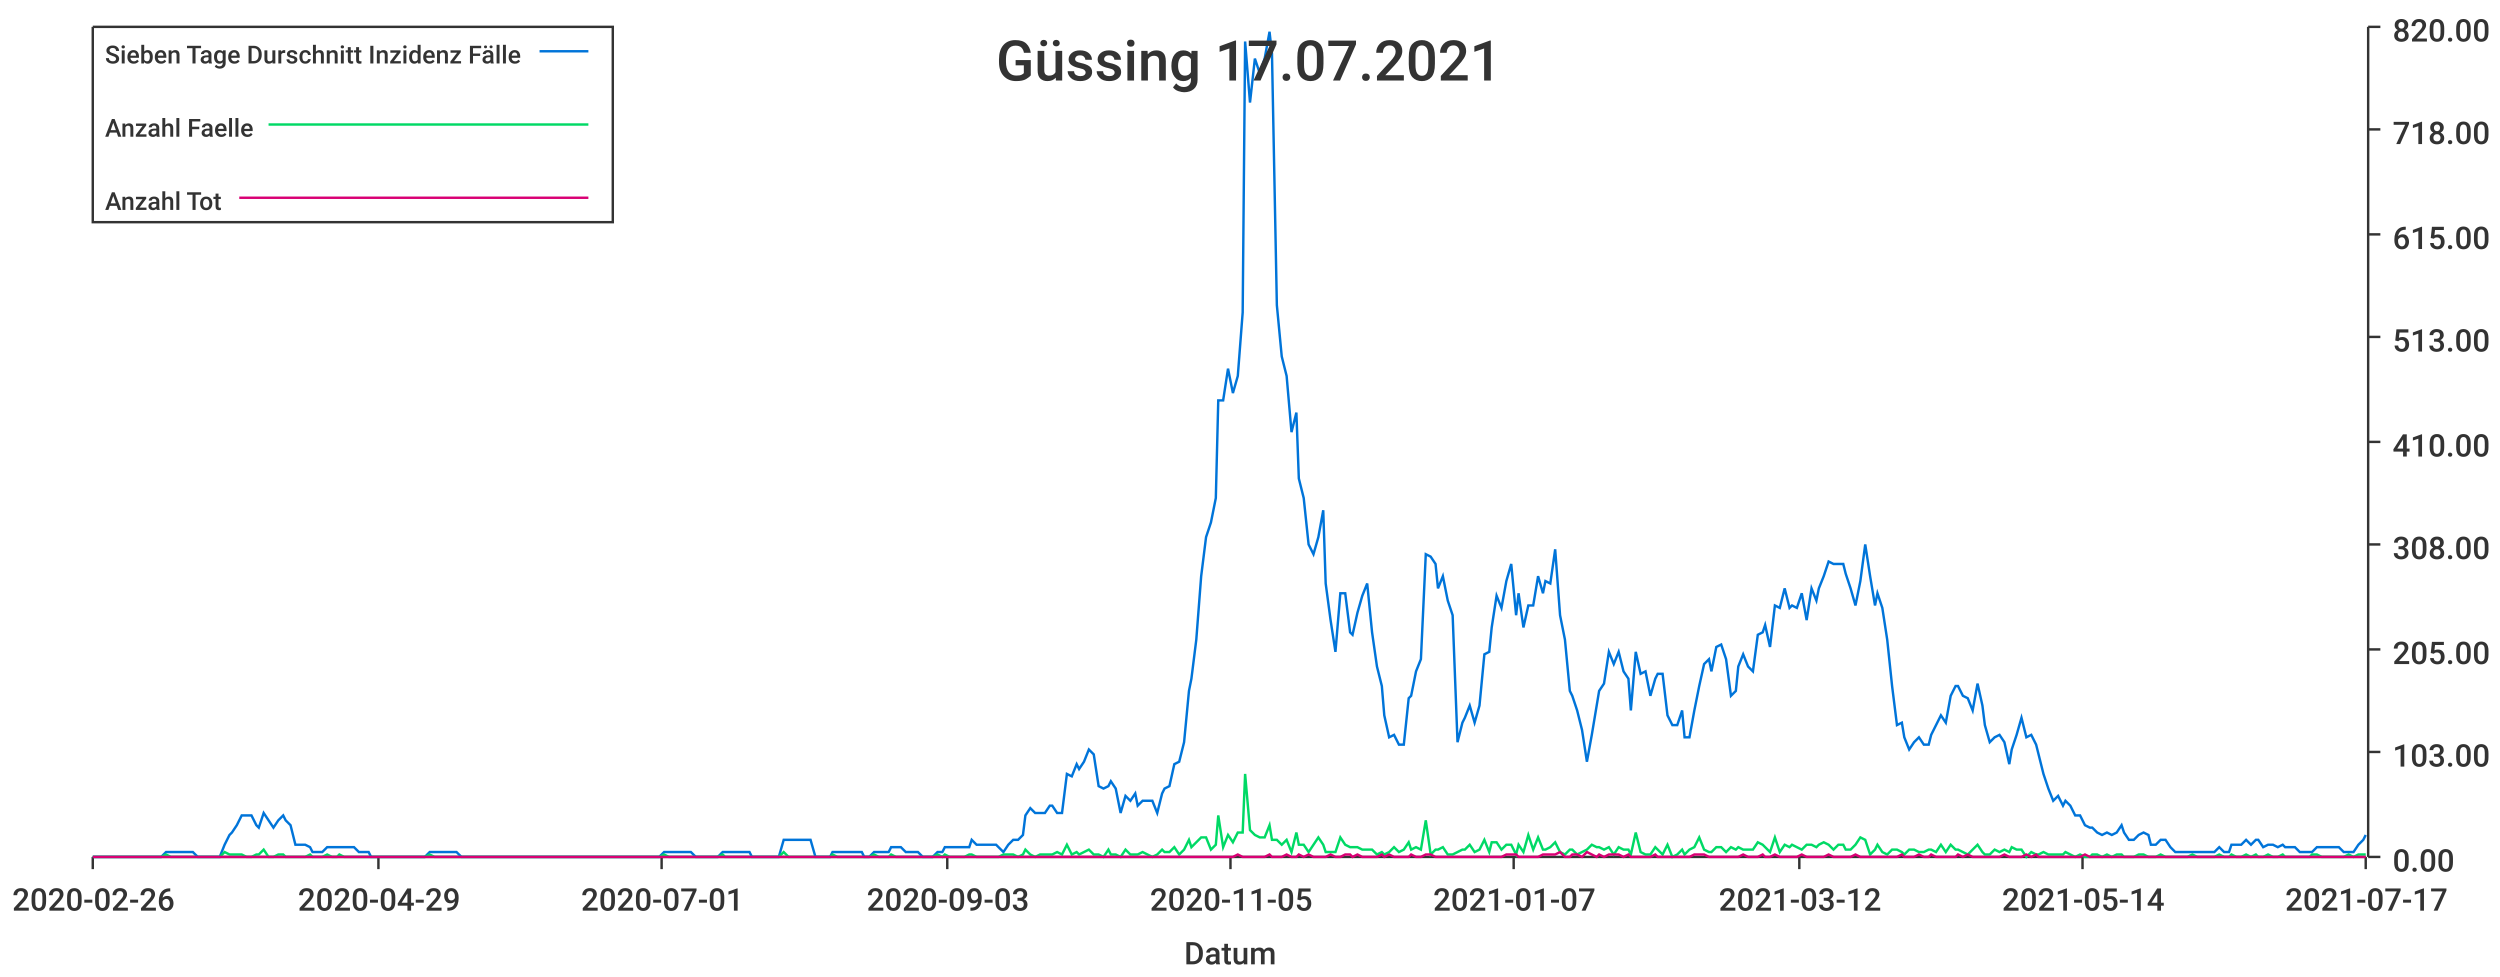
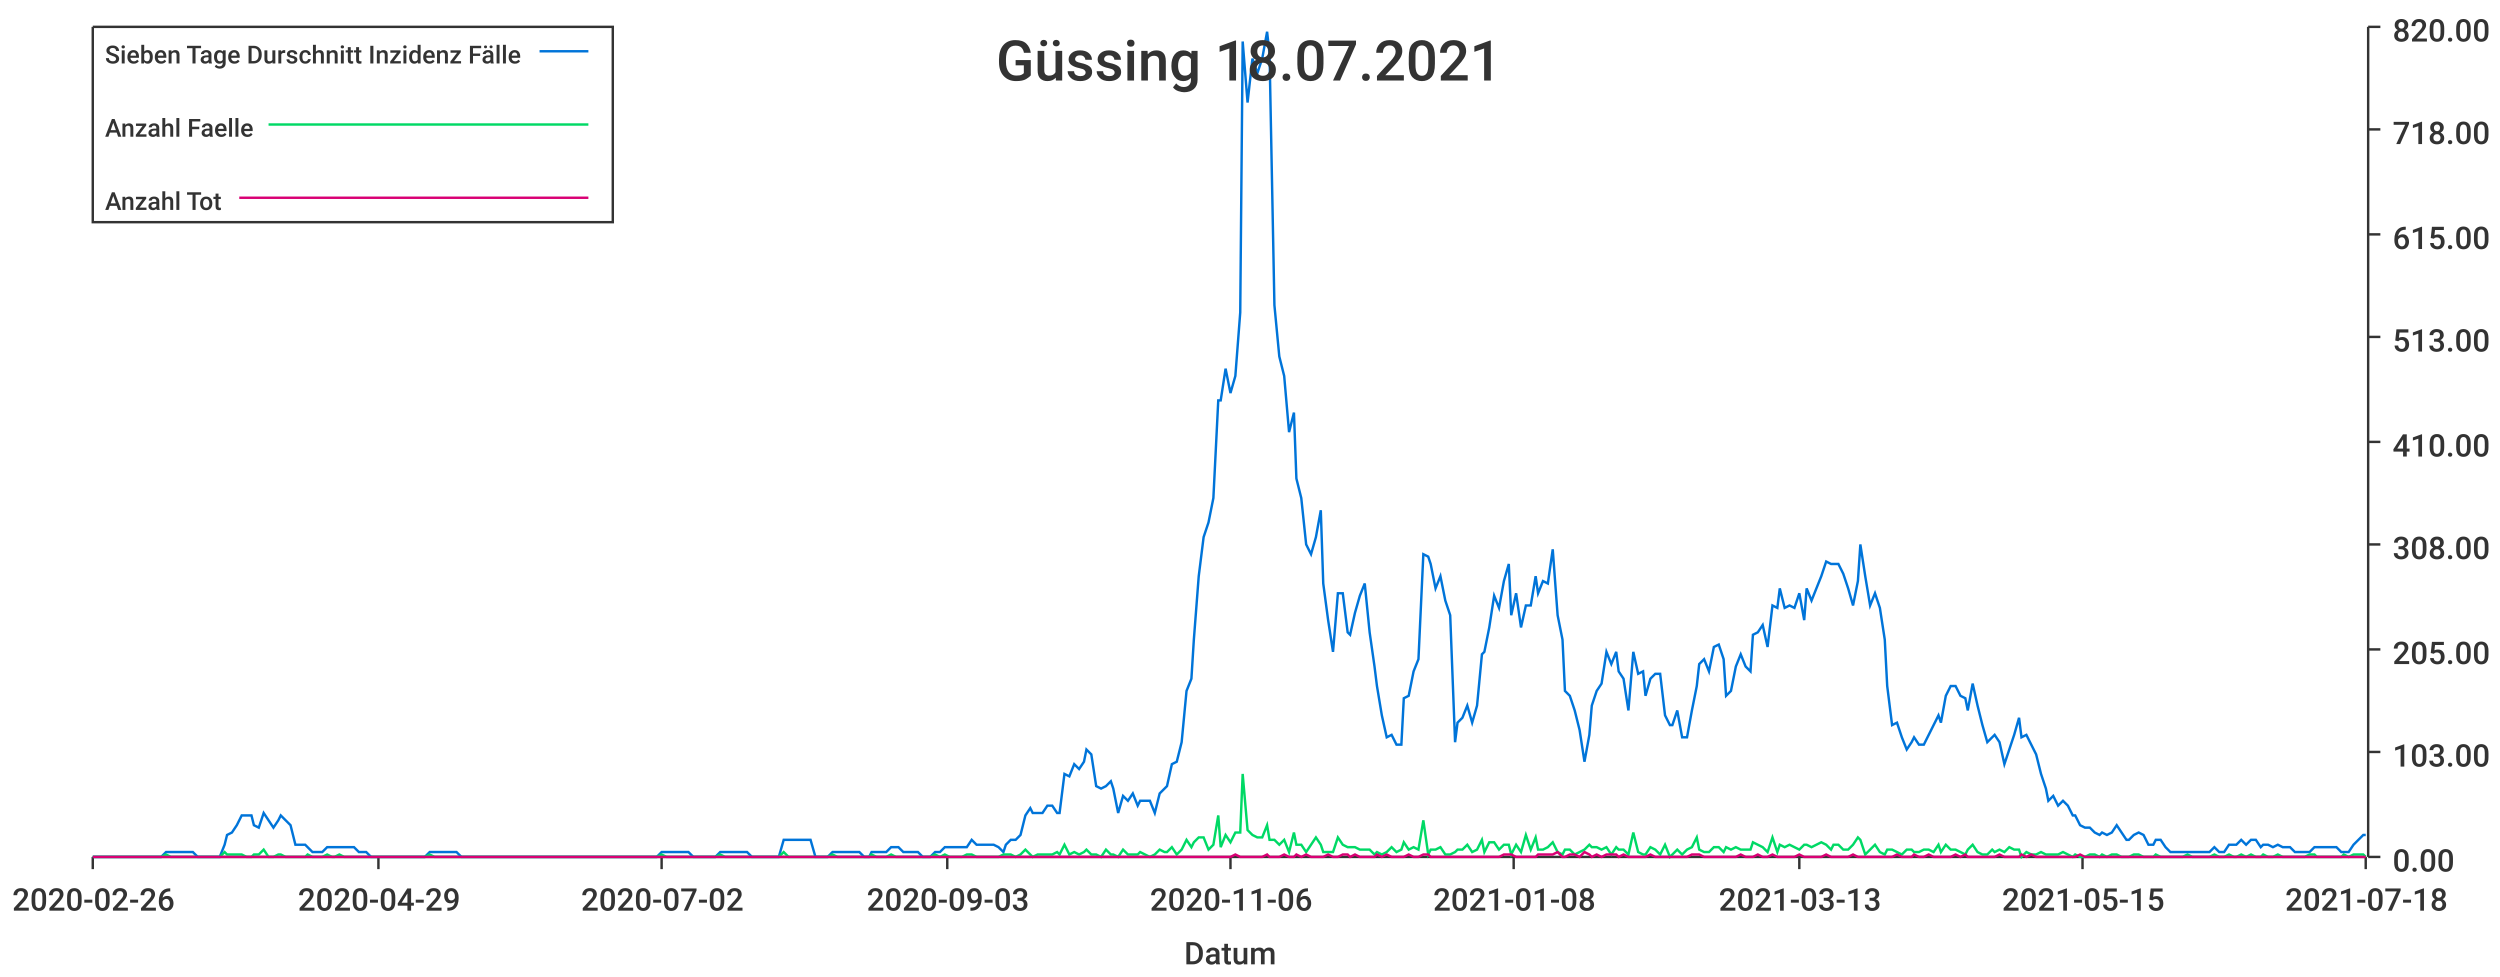
<svg xmlns="http://www.w3.org/2000/svg" width="1024" height="400">\n<path d="M 0 0 L 1024 0 L 1024 400 L 0 400 L 0 0" style="stroke-width:0;stroke:rgba(255,255,255,1.0);fill:rgba(255,255,255,1.0)" />
  <path d="M 38 11 L 969 11 L 969 351 L 38 351 L 38 11" style="stroke-width:0;stroke:rgba(255,255,255,1.0);fill:rgba(255,255,255,1.0)" />
  <path d="M 38 351 L 969 351" style="stroke-width:1;stroke:rgba(51,51,51,1.0);fill:none" />
  <path d="M 38 351 L 38 356" style="stroke-width:1;stroke:rgba(51,51,51,1.0);fill:none" />
  <text x="5" y="373" style="stroke-width:0;stroke:none;fill:rgba(51,51,51,1.0);font-size:12.8px;font-family:'Roboto Medium',sans-serif">2020-02-26</text>
  <path d="M 155 351 L 155 356" style="stroke-width:1;stroke:rgba(51,51,51,1.0);fill:none" />
  <text x="122" y="373" style="stroke-width:0;stroke:none;fill:rgba(51,51,51,1.0);font-size:12.8px;font-family:'Roboto Medium',sans-serif">2020-04-29</text>
  <path d="M 271 351 L 271 356" style="stroke-width:1;stroke:rgba(51,51,51,1.0);fill:none" />
-   <text x="238" y="373" style="stroke-width:0;stroke:none;fill:rgba(51,51,51,1.0);font-size:12.8px;font-family:'Roboto Medium',sans-serif">2020-07-01</text>
+   <text x="238" y="373" style="stroke-width:0;stroke:none;fill:rgba(51,51,51,1.0);font-size:12.8px;font-family:'Roboto Medium',sans-serif">2020-07-02</text>
  <path d="M 388 351 L 388 356" style="stroke-width:1;stroke:rgba(51,51,51,1.0);fill:none" />
  <text x="355" y="373" style="stroke-width:0;stroke:none;fill:rgba(51,51,51,1.0);font-size:12.8px;font-family:'Roboto Medium',sans-serif">2020-09-03</text>
  <path d="M 504 351 L 504 356" style="stroke-width:1;stroke:rgba(51,51,51,1.0);fill:none" />
-   <text x="471" y="373" style="stroke-width:0;stroke:none;fill:rgba(51,51,51,1.0);font-size:12.8px;font-family:'Roboto Medium',sans-serif">2020-11-05</text>
+   <text x="471" y="373" style="stroke-width:0;stroke:none;fill:rgba(51,51,51,1.0);font-size:12.8px;font-family:'Roboto Medium',sans-serif">2020-11-06</text>
  <path d="M 620 351 L 620 356" style="stroke-width:1;stroke:rgba(51,51,51,1.0);fill:none" />
-   <text x="587" y="373" style="stroke-width:0;stroke:none;fill:rgba(51,51,51,1.0);font-size:12.8px;font-family:'Roboto Medium',sans-serif">2021-01-07</text>
+   <text x="587" y="373" style="stroke-width:0;stroke:none;fill:rgba(51,51,51,1.0);font-size:12.8px;font-family:'Roboto Medium',sans-serif">2021-01-08</text>
  <path d="M 737 351 L 737 356" style="stroke-width:1;stroke:rgba(51,51,51,1.0);fill:none" />
-   <text x="704" y="373" style="stroke-width:0;stroke:none;fill:rgba(51,51,51,1.0);font-size:12.8px;font-family:'Roboto Medium',sans-serif">2021-03-12</text>
+   <text x="704" y="373" style="stroke-width:0;stroke:none;fill:rgba(51,51,51,1.0);font-size:12.8px;font-family:'Roboto Medium',sans-serif">2021-03-13</text>
  <path d="M 853 351 L 853 356" style="stroke-width:1;stroke:rgba(51,51,51,1.0);fill:none" />
-   <text x="820" y="373" style="stroke-width:0;stroke:none;fill:rgba(51,51,51,1.0);font-size:12.8px;font-family:'Roboto Medium',sans-serif">2021-05-14</text>
+   <text x="820" y="373" style="stroke-width:0;stroke:none;fill:rgba(51,51,51,1.0);font-size:12.8px;font-family:'Roboto Medium',sans-serif">2021-05-15</text>
  <path d="M 969 351 L 969 356" style="stroke-width:1;stroke:rgba(51,51,51,1.0);fill:none" />
-   <text x="936" y="373" style="stroke-width:0;stroke:none;fill:rgba(51,51,51,1.0);font-size:12.8px;font-family:'Roboto Medium',sans-serif">2021-07-17</text>
+   <text x="936" y="373" style="stroke-width:0;stroke:none;fill:rgba(51,51,51,1.0);font-size:12.8px;font-family:'Roboto Medium',sans-serif">2021-07-18</text>
  <text x="485" y="395" style="stroke-width:0;stroke:none;fill:rgba(51,51,51,1.0);font-size:12.8px;font-family:'Roboto Medium',sans-serif">Datum</text>
  <path d="M 970 351 L 970 11" style="stroke-width:1;stroke:rgba(51,51,51,1.0);fill:none" />
  <path d="M 970 351 L 975 351" style="stroke-width:1;stroke:rgba(51,51,51,1.0);fill:none" />
  <text x="980" y="357" style="stroke-width:0;stroke:none;fill:rgba(51,51,51,1.0);font-size:12.8px;font-family:'Roboto Medium',sans-serif">0.00</text>
  <path d="M 970 308 L 975 308" style="stroke-width:1;stroke:rgba(51,51,51,1.0);fill:none" />
  <text x="980" y="314" style="stroke-width:0;stroke:none;fill:rgba(51,51,51,1.0);font-size:12.8px;font-family:'Roboto Medium',sans-serif">103.00</text>
  <path d="M 970 266 L 975 266" style="stroke-width:1;stroke:rgba(51,51,51,1.0);fill:none" />
  <text x="980" y="272" style="stroke-width:0;stroke:none;fill:rgba(51,51,51,1.0);font-size:12.8px;font-family:'Roboto Medium',sans-serif">205.00</text>
  <path d="M 970 223 L 975 223" style="stroke-width:1;stroke:rgba(51,51,51,1.0);fill:none" />
  <text x="980" y="229" style="stroke-width:0;stroke:none;fill:rgba(51,51,51,1.0);font-size:12.8px;font-family:'Roboto Medium',sans-serif">308.00</text>
  <path d="M 970 181 L 975 181" style="stroke-width:1;stroke:rgba(51,51,51,1.0);fill:none" />
  <text x="980" y="187" style="stroke-width:0;stroke:none;fill:rgba(51,51,51,1.0);font-size:12.8px;font-family:'Roboto Medium',sans-serif">410.00</text>
  <path d="M 970 138 L 975 138" style="stroke-width:1;stroke:rgba(51,51,51,1.0);fill:none" />
  <text x="980" y="144" style="stroke-width:0;stroke:none;fill:rgba(51,51,51,1.0);font-size:12.8px;font-family:'Roboto Medium',sans-serif">513.00</text>
  <path d="M 970 96 L 975 96" style="stroke-width:1;stroke:rgba(51,51,51,1.0);fill:none" />
  <text x="980" y="102" style="stroke-width:0;stroke:none;fill:rgba(51,51,51,1.0);font-size:12.8px;font-family:'Roboto Medium',sans-serif">615.00</text>
  <path d="M 970 53 L 975 53" style="stroke-width:1;stroke:rgba(51,51,51,1.0);fill:none" />
  <text x="980" y="59" style="stroke-width:0;stroke:none;fill:rgba(51,51,51,1.0);font-size:12.8px;font-family:'Roboto Medium',sans-serif">718.00</text>
  <path d="M 970 11 L 975 11" style="stroke-width:1;stroke:rgba(51,51,51,1.0);fill:none" />
  <text x="980" y="17" style="stroke-width:0;stroke:none;fill:rgba(51,51,51,1.0);font-size:12.8px;font-family:'Roboto Medium',sans-serif">820.00</text>
-   <path d="M 38 351 L 40 351 L 42 351 L 44 351 L 46 351 L 48 351 L 50 351 L 51 351 L 53 351 L 55 351 L 57 351 L 59 351 L 61 351 L 62 351 L 64 351 L 66 351 L 68 349 L 70 349 L 72 349 L 73 349 L 75 349 L 77 349 L 79 349 L 81 351 L 83 351 L 84 351 L 86 351 L 88 351 L 90 351 L 92 346 L 94 342 L 95 341 L 97 338 L 99 334 L 101 334 L 103 334 L 105 338 L 106 339 L 108 333 L 110 336 L 112 339 L 114 336 L 116 334 L 117 336 L 119 338 L 121 346 L 123 346 L 125 346 L 127 347 L 128 349 L 130 349 L 132 349 L 134 347 L 136 347 L 138 347 L 139 347 L 141 347 L 143 347 L 145 347 L 147 349 L 149 349 L 151 349 L 152 351 L 154 351 L 156 351 L 158 351 L 160 351 L 162 351 L 163 351 L 165 351 L 167 351 L 169 351 L 171 351 L 173 351 L 174 351 L 176 349 L 178 349 L 180 349 L 182 349 L 184 349 L 185 349 L 187 349 L 189 351 L 191 351 L 193 351 L 195 351 L 196 351 L 198 351 L 200 351 L 202 351 L 204 351 L 206 351 L 207 351 L 209 351 L 211 351 L 213 351 L 215 351 L 217 351 L 218 351 L 220 351 L 222 351 L 224 351 L 226 351 L 228 351 L 229 351 L 231 351 L 233 351 L 235 351 L 237 351 L 239 351 L 240 351 L 242 351 L 244 351 L 246 351 L 248 351 L 250 351 L 252 351 L 253 351 L 255 351 L 257 351 L 259 351 L 261 351 L 263 351 L 264 351 L 266 351 L 268 351 L 270 351 L 272 349 L 274 349 L 275 349 L 277 349 L 279 349 L 281 349 L 283 349 L 285 351 L 286 351 L 288 351 L 290 351 L 292 351 L 294 351 L 296 349 L 297 349 L 299 349 L 301 349 L 303 349 L 305 349 L 307 349 L 308 351 L 310 351 L 312 351 L 314 351 L 316 351 L 318 351 L 319 351 L 321 344 L 323 344 L 325 344 L 327 344 L 329 344 L 330 344 L 332 344 L 334 351 L 336 351 L 338 351 L 340 351 L 341 349 L 343 349 L 345 349 L 347 349 L 349 349 L 351 349 L 353 349 L 354 351 L 356 351 L 358 349 L 360 349 L 362 349 L 364 349 L 365 347 L 367 347 L 369 347 L 371 349 L 373 349 L 375 349 L 376 349 L 378 351 L 380 351 L 382 351 L 384 349 L 386 349 L 387 347 L 389 347 L 391 347 L 393 347 L 395 347 L 397 347 L 398 344 L 400 346 L 402 346 L 404 346 L 406 346 L 408 346 L 409 347 L 411 349 L 413 346 L 415 344 L 417 344 L 419 342 L 420 334 L 422 331 L 424 333 L 426 333 L 428 333 L 430 330 L 431 330 L 433 333 L 435 333 L 437 317 L 439 318 L 441 313 L 442 315 L 444 312 L 446 307 L 448 309 L 450 322 L 452 323 L 454 322 L 455 320 L 457 323 L 459 333 L 461 326 L 463 328 L 465 325 L 466 330 L 468 328 L 470 328 L 472 328 L 474 333 L 476 325 L 477 323 L 479 322 L 481 313 L 483 312 L 485 304 L 487 283 L 488 278 L 490 262 L 492 236 L 494 220 L 496 214 L 498 204 L 499 164 L 501 164 L 503 151 L 505 161 L 507 154 L 509 128 L 510 17 L 512 42 L 514 24 L 516 30 L 518 24 L 520 13 L 521 22 L 523 125 L 525 146 L 527 154 L 529 177 L 531 169 L 532 196 L 534 204 L 536 223 L 538 227 L 540 220 L 542 209 L 543 239 L 545 254 L 547 267 L 549 243 L 551 243 L 553 259 L 554 260 L 556 251 L 558 244 L 560 239 L 562 259 L 564 273 L 566 281 L 567 293 L 569 302 L 571 301 L 573 305 L 575 305 L 577 286 L 578 285 L 580 275 L 582 270 L 584 227 L 586 228 L 588 231 L 589 241 L 591 236 L 593 246 L 595 252 L 597 304 L 599 296 L 600 294 L 602 289 L 604 296 L 606 289 L 608 268 L 610 267 L 611 257 L 613 244 L 615 249 L 617 238 L 619 231 L 621 252 L 622 243 L 624 257 L 626 248 L 628 248 L 630 236 L 632 243 L 633 238 L 635 239 L 637 225 L 639 252 L 641 262 L 643 283 L 644 285 L 646 291 L 648 299 L 650 312 L 652 301 L 654 289 L 655 283 L 657 280 L 659 267 L 661 272 L 663 267 L 665 275 L 667 278 L 668 291 L 670 267 L 672 276 L 674 275 L 676 285 L 678 278 L 679 276 L 681 276 L 683 293 L 685 297 L 687 297 L 689 291 L 690 302 L 692 302 L 694 291 L 696 281 L 698 272 L 700 270 L 701 275 L 703 265 L 705 264 L 707 270 L 709 285 L 711 283 L 712 273 L 714 268 L 716 273 L 718 275 L 720 260 L 722 259 L 723 256 L 725 265 L 727 248 L 729 249 L 731 241 L 733 249 L 734 248 L 736 249 L 738 243 L 740 254 L 742 241 L 744 246 L 745 241 L 747 236 L 749 230 L 751 231 L 753 231 L 755 231 L 756 235 L 758 241 L 760 248 L 762 238 L 764 223 L 766 236 L 768 248 L 769 243 L 771 249 L 773 262 L 775 281 L 777 297 L 779 296 L 780 302 L 782 307 L 784 304 L 786 302 L 788 305 L 790 305 L 791 301 L 793 297 L 795 293 L 797 296 L 799 285 L 801 281 L 802 281 L 804 285 L 806 286 L 808 291 L 810 280 L 812 289 L 813 297 L 815 304 L 817 302 L 819 301 L 821 304 L 823 313 L 824 307 L 826 301 L 828 294 L 830 302 L 832 301 L 834 305 L 835 309 L 837 317 L 839 323 L 841 328 L 843 326 L 845 330 L 846 328 L 848 330 L 850 334 L 852 334 L 854 338 L 856 339 L 857 339 L 859 341 L 861 342 L 863 341 L 865 342 L 867 341 L 869 338 L 870 341 L 872 344 L 874 344 L 876 342 L 878 341 L 880 342 L 881 346 L 883 346 L 885 344 L 887 344 L 889 347 L 891 349 L 892 349 L 894 349 L 896 349 L 898 349 L 900 349 L 902 349 L 903 349 L 905 349 L 907 349 L 909 347 L 911 349 L 913 349 L 914 346 L 916 346 L 918 346 L 920 344 L 922 346 L 924 344 L 925 344 L 927 347 L 929 346 L 931 346 L 933 347 L 935 346 L 936 347 L 938 347 L 940 347 L 942 349 L 944 349 L 946 349 L 947 349 L 949 347 L 951 347 L 953 347 L 955 347 L 957 347 L 958 347 L 960 349 L 962 349 L 964 349 L 966 346 L 968 344 L 969 342" style="stroke-width:1;stroke:rgba(0,116,217,1.0);fill:none" />
-   <path d="M 38 351 L 40 351 L 42 351 L 44 351 L 46 351 L 48 351 L 50 351 L 51 351 L 53 351 L 55 351 L 57 351 L 59 351 L 61 351 L 62 351 L 64 351 L 66 351 L 68 350 L 70 351 L 72 351 L 73 351 L 75 351 L 77 351 L 79 351 L 81 351 L 83 351 L 84 351 L 86 351 L 88 351 L 90 351 L 92 349 L 94 350 L 95 350 L 97 350 L 99 350 L 101 351 L 103 351 L 105 350 L 106 350 L 108 348 L 110 351 L 112 351 L 114 350 L 116 350 L 117 351 L 119 351 L 121 351 L 123 351 L 125 351 L 127 350 L 128 351 L 130 351 L 132 351 L 134 350 L 136 351 L 138 351 L 139 350 L 141 351 L 143 351 L 145 351 L 147 351 L 149 351 L 151 351 L 152 351 L 154 351 L 156 351 L 158 351 L 160 351 L 162 351 L 163 351 L 165 351 L 167 351 L 169 351 L 171 351 L 173 351 L 174 351 L 176 350 L 178 351 L 180 351 L 182 351 L 184 351 L 185 351 L 187 351 L 189 351 L 191 351 L 193 351 L 195 351 L 196 351 L 198 351 L 200 351 L 202 351 L 204 351 L 206 351 L 207 351 L 209 351 L 211 351 L 213 351 L 215 351 L 217 351 L 218 351 L 220 351 L 222 351 L 224 351 L 226 351 L 228 351 L 229 351 L 231 351 L 233 351 L 235 351 L 237 351 L 239 351 L 240 351 L 242 351 L 244 351 L 246 351 L 248 351 L 250 351 L 252 351 L 253 351 L 255 351 L 257 351 L 259 351 L 261 351 L 263 351 L 264 351 L 266 351 L 268 351 L 270 351 L 272 350 L 274 351 L 275 351 L 277 351 L 279 351 L 281 351 L 283 351 L 285 351 L 286 351 L 288 351 L 290 351 L 292 351 L 294 351 L 296 350 L 297 351 L 299 351 L 301 351 L 303 351 L 305 351 L 307 351 L 308 351 L 310 351 L 312 351 L 314 351 L 316 351 L 318 351 L 319 351 L 321 349 L 323 351 L 325 351 L 327 351 L 329 351 L 330 351 L 332 351 L 334 351 L 336 351 L 338 351 L 340 351 L 341 350 L 343 351 L 345 351 L 347 351 L 349 351 L 351 351 L 353 351 L 354 351 L 356 351 L 358 350 L 360 351 L 362 351 L 364 351 L 365 350 L 367 351 L 369 351 L 371 351 L 373 351 L 375 351 L 376 351 L 378 351 L 380 351 L 382 351 L 384 350 L 386 351 L 387 350 L 389 351 L 391 351 L 393 351 L 395 351 L 397 350 L 398 350 L 400 351 L 402 351 L 404 351 L 406 351 L 408 351 L 409 351 L 411 350 L 413 350 L 415 350 L 417 351 L 419 350 L 420 348 L 422 350 L 424 351 L 426 350 L 428 350 L 430 350 L 431 350 L 433 349 L 435 350 L 437 346 L 439 350 L 441 349 L 442 350 L 444 349 L 446 348 L 448 350 L 450 350 L 452 351 L 454 348 L 455 350 L 457 350 L 459 351 L 461 348 L 463 350 L 465 350 L 466 350 L 468 349 L 470 350 L 472 351 L 474 350 L 476 348 L 477 349 L 479 349 L 481 347 L 483 350 L 485 348 L 487 344 L 488 347 L 490 345 L 492 343 L 494 343 L 496 348 L 498 346 L 499 334 L 501 347 L 503 342 L 505 345 L 507 341 L 509 341 L 510 317 L 512 340 L 514 342 L 516 343 L 518 343 L 520 338 L 521 344 L 523 344 L 525 346 L 527 344 L 529 349 L 531 341 L 532 346 L 534 346 L 536 349 L 538 346 L 540 343 L 542 346 L 543 349 L 545 349 L 547 349 L 549 343 L 551 346 L 553 347 L 554 347 L 556 347 L 558 348 L 560 348 L 562 348 L 564 350 L 566 349 L 567 350 L 569 349 L 571 347 L 573 349 L 575 348 L 577 345 L 578 348 L 580 347 L 582 348 L 584 336 L 586 350 L 588 348 L 589 348 L 591 347 L 593 350 L 595 350 L 597 349 L 599 348 L 600 348 L 602 346 L 604 349 L 606 348 L 608 344 L 610 349 L 611 345 L 613 345 L 615 348 L 617 346 L 619 346 L 621 350 L 622 346 L 624 349 L 626 342 L 628 348 L 630 343 L 632 348 L 633 348 L 635 347 L 637 345 L 639 349 L 641 350 L 643 348 L 644 348 L 646 350 L 648 349 L 650 348 L 652 346 L 654 347 L 655 347 L 657 348 L 659 347 L 661 350 L 663 347 L 665 348 L 667 348 L 668 350 L 670 341 L 672 349 L 674 350 L 676 350 L 678 347 L 679 348 L 681 350 L 683 346 L 685 351 L 687 350 L 689 348 L 690 350 L 692 348 L 694 347 L 696 343 L 698 348 L 700 349 L 701 349 L 703 347 L 705 347 L 707 349 L 709 347 L 711 348 L 712 347 L 714 348 L 716 348 L 718 348 L 720 345 L 722 346 L 723 347 L 725 349 L 727 343 L 729 349 L 731 346 L 733 347 L 734 346 L 736 347 L 738 348 L 740 346 L 742 346 L 744 347 L 745 346 L 747 345 L 749 346 L 751 348 L 753 346 L 755 346 L 756 348 L 758 348 L 760 346 L 762 343 L 764 344 L 766 350 L 768 348 L 769 346 L 771 349 L 773 350 L 775 348 L 777 348 L 779 349 L 780 350 L 782 348 L 784 348 L 786 349 L 788 349 L 790 348 L 791 348 L 793 349 L 795 346 L 797 349 L 799 346 L 801 348 L 802 348 L 804 349 L 806 350 L 808 348 L 810 346 L 812 349 L 813 350 L 815 350 L 817 348 L 819 349 L 821 348 L 823 349 L 824 347 L 826 348 L 828 348 L 830 351 L 832 349 L 834 350 L 835 350 L 837 349 L 839 350 L 841 350 L 843 350 L 845 350 L 846 349 L 848 350 L 850 351 L 852 350 L 854 351 L 856 351 L 857 350 L 859 350 L 861 351 L 863 350 L 865 351 L 867 350 L 869 350 L 870 351 L 872 351 L 874 351 L 876 350 L 878 350 L 880 351 L 881 351 L 883 351 L 885 350 L 887 351 L 889 351 L 891 351 L 892 351 L 894 351 L 896 351 L 898 350 L 900 351 L 902 351 L 903 351 L 905 351 L 907 351 L 909 350 L 911 351 L 913 351 L 914 350 L 916 351 L 918 351 L 920 350 L 922 351 L 924 350 L 925 351 L 927 351 L 929 350 L 931 351 L 933 351 L 935 350 L 936 351 L 938 351 L 940 351 L 942 351 L 944 351 L 946 351 L 947 350 L 949 350 L 951 351 L 953 351 L 955 351 L 957 351 L 958 351 L 960 351 L 962 350 L 964 351 L 966 350 L 968 350 L 969 350" style="stroke-width:1;stroke:rgba(0,217,101,1.0);fill:none" />
-   <path d="M 38 351 L 40 351 L 42 351 L 44 351 L 46 351 L 48 351 L 50 351 L 51 351 L 53 351 L 55 351 L 57 351 L 59 351 L 61 351 L 62 351 L 64 351 L 66 351 L 68 351 L 70 351 L 72 351 L 73 351 L 75 351 L 77 351 L 79 351 L 81 351 L 83 351 L 84 351 L 86 351 L 88 351 L 90 351 L 92 351 L 94 351 L 95 351 L 97 351 L 99 351 L 101 351 L 103 351 L 105 351 L 106 351 L 108 351 L 110 351 L 112 351 L 114 351 L 116 351 L 117 351 L 119 351 L 121 351 L 123 351 L 125 351 L 127 351 L 128 351 L 130 351 L 132 351 L 134 351 L 136 351 L 138 351 L 139 351 L 141 351 L 143 351 L 145 351 L 147 351 L 149 351 L 151 351 L 152 351 L 154 351 L 156 351 L 158 351 L 160 351 L 162 351 L 163 351 L 165 351 L 167 351 L 169 351 L 171 351 L 173 351 L 174 351 L 176 351 L 178 351 L 180 351 L 182 351 L 184 351 L 185 351 L 187 351 L 189 351 L 191 351 L 193 351 L 195 351 L 196 351 L 198 351 L 200 351 L 202 351 L 204 351 L 206 351 L 207 351 L 209 351 L 211 351 L 213 351 L 215 351 L 217 351 L 218 351 L 220 351 L 222 351 L 224 351 L 226 351 L 228 351 L 229 351 L 231 351 L 233 351 L 235 351 L 237 351 L 239 351 L 240 351 L 242 351 L 244 351 L 246 351 L 248 351 L 250 351 L 252 351 L 253 351 L 255 351 L 257 351 L 259 351 L 261 351 L 263 351 L 264 351 L 266 351 L 268 351 L 270 351 L 272 351 L 274 351 L 275 351 L 277 351 L 279 351 L 281 351 L 283 351 L 285 351 L 286 351 L 288 351 L 290 351 L 292 351 L 294 351 L 296 351 L 297 351 L 299 351 L 301 351 L 303 351 L 305 351 L 307 351 L 308 351 L 310 351 L 312 351 L 314 351 L 316 351 L 318 351 L 319 351 L 321 351 L 323 351 L 325 351 L 327 351 L 329 351 L 330 351 L 332 351 L 334 351 L 336 351 L 338 351 L 340 351 L 341 351 L 343 351 L 345 351 L 347 351 L 349 351 L 351 351 L 353 351 L 354 351 L 356 351 L 358 351 L 360 351 L 362 351 L 364 351 L 365 351 L 367 351 L 369 351 L 371 351 L 373 351 L 375 351 L 376 351 L 378 351 L 380 351 L 382 351 L 384 351 L 386 351 L 387 351 L 389 351 L 391 351 L 393 351 L 395 351 L 397 351 L 398 351 L 400 351 L 402 351 L 404 351 L 406 351 L 408 351 L 409 351 L 411 351 L 413 351 L 415 351 L 417 351 L 419 351 L 420 351 L 422 351 L 424 351 L 426 351 L 428 351 L 430 351 L 431 351 L 433 351 L 435 351 L 437 351 L 439 351 L 441 351 L 442 351 L 444 351 L 446 351 L 448 351 L 450 351 L 452 351 L 454 351 L 455 351 L 457 351 L 459 351 L 461 351 L 463 351 L 465 351 L 466 351 L 468 351 L 470 351 L 472 351 L 474 351 L 476 351 L 477 351 L 479 351 L 481 351 L 483 351 L 485 351 L 487 351 L 488 351 L 490 351 L 492 351 L 494 351 L 496 351 L 498 351 L 499 351 L 501 351 L 503 351 L 505 351 L 507 350 L 509 351 L 510 351 L 512 351 L 514 351 L 516 351 L 518 351 L 520 350 L 521 351 L 523 351 L 525 351 L 527 350 L 529 351 L 531 351 L 532 350 L 534 351 L 536 350 L 538 351 L 540 351 L 542 351 L 543 351 L 545 350 L 547 351 L 549 351 L 551 350 L 553 350 L 554 351 L 556 350 L 558 351 L 560 351 L 562 351 L 564 351 L 566 350 L 567 351 L 569 350 L 571 351 L 573 351 L 575 351 L 577 351 L 578 350 L 580 351 L 582 351 L 584 350 L 586 350 L 588 351 L 589 351 L 591 351 L 593 351 L 595 351 L 597 351 L 599 351 L 600 351 L 602 351 L 604 351 L 606 351 L 608 351 L 610 351 L 611 351 L 613 351 L 615 351 L 617 350 L 619 350 L 621 350 L 622 351 L 624 351 L 626 351 L 628 351 L 630 351 L 632 350 L 633 350 L 635 350 L 637 350 L 639 349 L 641 351 L 643 351 L 644 350 L 646 350 L 648 351 L 650 349 L 652 350 L 654 351 L 655 350 L 657 351 L 659 350 L 661 350 L 663 350 L 665 351 L 667 350 L 668 351 L 670 351 L 672 351 L 674 351 L 676 351 L 678 350 L 679 351 L 681 351 L 683 351 L 685 351 L 687 351 L 689 351 L 690 351 L 692 351 L 694 350 L 696 350 L 698 350 L 700 351 L 701 351 L 703 351 L 705 351 L 707 351 L 709 351 L 711 351 L 712 351 L 714 350 L 716 351 L 718 351 L 720 351 L 722 350 L 723 351 L 725 351 L 727 350 L 729 351 L 731 351 L 733 351 L 734 351 L 736 351 L 738 350 L 740 351 L 742 351 L 744 351 L 745 351 L 747 351 L 749 350 L 751 351 L 753 351 L 755 351 L 756 351 L 758 351 L 760 350 L 762 351 L 764 351 L 766 351 L 768 351 L 769 351 L 771 351 L 773 351 L 775 351 L 777 351 L 779 350 L 780 351 L 782 351 L 784 351 L 786 350 L 788 351 L 790 351 L 791 350 L 793 351 L 795 351 L 797 351 L 799 351 L 801 351 L 802 350 L 804 351 L 806 350 L 808 351 L 810 351 L 812 351 L 813 351 L 815 351 L 817 351 L 819 351 L 821 350 L 823 351 L 824 351 L 826 351 L 828 351 L 830 350 L 832 351 L 834 350 L 835 351 L 837 351 L 839 351 L 841 351 L 843 351 L 845 351 L 846 351 L 848 351 L 850 351 L 852 351 L 854 350 L 856 351 L 857 351 L 859 351 L 861 351 L 863 351 L 865 351 L 867 351 L 869 351 L 870 351 L 872 351 L 874 351 L 876 351 L 878 351 L 880 351 L 881 351 L 883 351 L 885 351 L 887 351 L 889 351 L 891 351 L 892 351 L 894 351 L 896 351 L 898 351 L 900 351 L 902 351 L 903 351 L 905 351 L 907 351 L 909 351 L 911 351 L 913 351 L 914 351 L 916 351 L 918 351 L 920 351 L 922 351 L 924 351 L 925 351 L 927 351 L 929 351 L 931 351 L 933 351 L 935 351 L 936 351 L 938 351 L 940 351 L 942 351 L 944 351 L 946 351 L 947 351 L 949 351 L 951 351 L 953 351 L 955 351 L 957 351 L 958 351 L 960 351 L 962 351 L 964 351 L 966 351 L 968 351 L 969 351" style="stroke-width:1;stroke:rgba(217,0,116,1.0);fill:none" />
-   <text x="408" y="33" style="stroke-width:0;stroke:none;fill:rgba(51,51,51,1.0);font-size:23.0px;font-family:'Roboto Medium',sans-serif">Güssing 17.07.2021</text>
+   <path d="M 38 351 L 40 351 L 42 351 L 44 351 L 46 351 L 48 351 L 49 351 L 51 351 L 53 351 L 55 351 L 57 351 L 59 351 L 60 351 L 62 351 L 64 351 L 66 351 L 68 349 L 70 349 L 71 349 L 73 349 L 75 349 L 77 349 L 79 349 L 81 351 L 82 351 L 84 351 L 86 351 L 88 351 L 90 351 L 92 346 L 93 342 L 95 341 L 97 338 L 99 334 L 101 334 L 103 334 L 104 338 L 106 339 L 108 333 L 110 336 L 112 339 L 114 336 L 115 334 L 117 336 L 119 338 L 121 346 L 123 346 L 125 346 L 126 347 L 128 349 L 130 349 L 132 349 L 134 347 L 136 347 L 137 347 L 139 347 L 141 347 L 143 347 L 145 347 L 147 349 L 148 349 L 150 349 L 152 351 L 154 351 L 156 351 L 158 351 L 159 351 L 161 351 L 163 351 L 165 351 L 167 351 L 169 351 L 170 351 L 172 351 L 174 351 L 176 349 L 178 349 L 180 349 L 181 349 L 183 349 L 185 349 L 187 349 L 189 351 L 191 351 L 192 351 L 194 351 L 196 351 L 198 351 L 200 351 L 202 351 L 203 351 L 205 351 L 207 351 L 209 351 L 211 351 L 213 351 L 214 351 L 216 351 L 218 351 L 220 351 L 222 351 L 224 351 L 225 351 L 227 351 L 229 351 L 231 351 L 233 351 L 235 351 L 236 351 L 238 351 L 240 351 L 242 351 L 244 351 L 246 351 L 247 351 L 249 351 L 251 351 L 253 351 L 255 351 L 257 351 L 258 351 L 260 351 L 262 351 L 264 351 L 266 351 L 268 351 L 269 351 L 271 349 L 273 349 L 275 349 L 277 349 L 279 349 L 280 349 L 282 349 L 284 351 L 286 351 L 288 351 L 290 351 L 291 351 L 293 351 L 295 349 L 297 349 L 299 349 L 301 349 L 302 349 L 304 349 L 306 349 L 308 351 L 310 351 L 312 351 L 313 351 L 315 351 L 317 351 L 319 351 L 321 344 L 323 344 L 324 344 L 326 344 L 328 344 L 330 344 L 332 344 L 334 351 L 335 351 L 337 351 L 339 351 L 341 349 L 343 349 L 345 349 L 346 349 L 348 349 L 350 349 L 352 349 L 354 351 L 356 351 L 357 349 L 359 349 L 361 349 L 363 349 L 365 347 L 367 347 L 368 347 L 370 349 L 372 349 L 374 349 L 376 349 L 378 351 L 379 351 L 381 351 L 383 349 L 385 349 L 387 347 L 389 347 L 390 347 L 392 347 L 394 347 L 396 347 L 398 344 L 400 346 L 401 346 L 403 346 L 405 346 L 407 346 L 409 347 L 411 349 L 412 346 L 414 344 L 416 344 L 418 342 L 420 334 L 422 331 L 423 333 L 425 333 L 427 333 L 429 330 L 431 330 L 433 333 L 434 333 L 436 317 L 438 318 L 440 313 L 442 315 L 444 312 L 445 307 L 447 309 L 449 322 L 451 323 L 453 322 L 455 320 L 456 323 L 458 333 L 460 326 L 462 328 L 464 325 L 466 330 L 467 328 L 469 328 L 471 328 L 473 333 L 475 325 L 477 323 L 478 322 L 480 313 L 482 312 L 484 304 L 486 283 L 488 278 L 489 262 L 491 236 L 493 220 L 495 214 L 497 204 L 499 164 L 500 164 L 502 151 L 504 161 L 506 154 L 508 128 L 509 17 L 511 42 L 513 24 L 515 30 L 517 24 L 519 13 L 520 22 L 522 125 L 524 146 L 526 154 L 528 177 L 530 169 L 531 196 L 533 204 L 535 223 L 537 227 L 539 220 L 541 209 L 542 239 L 544 254 L 546 267 L 548 243 L 550 243 L 552 259 L 553 260 L 555 251 L 557 244 L 559 239 L 561 259 L 563 273 L 564 281 L 566 293 L 568 302 L 570 301 L 572 305 L 574 305 L 575 286 L 577 285 L 579 275 L 581 270 L 583 227 L 585 228 L 586 231 L 588 241 L 590 236 L 592 246 L 594 252 L 596 304 L 597 296 L 599 294 L 601 289 L 603 296 L 605 289 L 607 268 L 608 267 L 610 257 L 612 244 L 614 249 L 616 238 L 618 231 L 619 252 L 621 243 L 623 257 L 625 248 L 627 248 L 629 236 L 630 243 L 632 238 L 634 239 L 636 225 L 638 252 L 640 262 L 641 283 L 643 285 L 645 291 L 647 299 L 649 312 L 651 301 L 652 289 L 654 283 L 656 280 L 658 267 L 660 272 L 662 267 L 663 275 L 665 278 L 667 291 L 669 267 L 671 276 L 673 275 L 674 285 L 676 278 L 678 276 L 680 276 L 682 293 L 684 297 L 685 297 L 687 291 L 689 302 L 691 302 L 693 291 L 695 281 L 696 272 L 698 270 L 700 275 L 702 265 L 704 264 L 706 270 L 707 285 L 709 283 L 711 273 L 713 268 L 715 273 L 717 275 L 718 260 L 720 259 L 722 256 L 724 265 L 726 248 L 728 249 L 729 241 L 731 249 L 733 248 L 735 249 L 737 243 L 739 254 L 740 241 L 742 246 L 744 241 L 746 236 L 748 230 L 750 231 L 751 231 L 753 231 L 755 235 L 757 241 L 759 248 L 761 238 L 762 223 L 764 236 L 766 248 L 768 243 L 770 249 L 772 262 L 773 281 L 775 297 L 777 296 L 779 302 L 781 307 L 783 304 L 784 302 L 786 305 L 788 305 L 790 301 L 792 297 L 794 293 L 795 296 L 797 285 L 799 281 L 801 281 L 803 285 L 805 286 L 806 291 L 808 280 L 810 289 L 812 297 L 814 304 L 816 302 L 817 301 L 819 304 L 821 313 L 823 307 L 825 301 L 827 294 L 828 302 L 830 301 L 832 305 L 834 309 L 836 317 L 838 323 L 839 328 L 841 326 L 843 330 L 845 328 L 847 330 L 849 334 L 850 334 L 852 338 L 854 339 L 856 339 L 858 341 L 860 342 L 861 341 L 863 342 L 865 341 L 867 338 L 869 341 L 871 344 L 872 344 L 874 342 L 876 341 L 878 342 L 880 346 L 882 346 L 883 344 L 885 344 L 887 347 L 889 349 L 891 349 L 893 349 L 894 349 L 896 349 L 898 349 L 900 349 L 902 349 L 904 349 L 905 349 L 907 347 L 909 349 L 911 349 L 913 346 L 915 346 L 916 346 L 918 344 L 920 346 L 922 344 L 924 344 L 926 347 L 927 346 L 929 346 L 931 347 L 933 346 L 935 347 L 937 347 L 938 347 L 940 349 L 942 349 L 944 349 L 946 349 L 948 347 L 949 347 L 951 347 L 953 347 L 955 347 L 957 347 L 959 349 L 960 349 L 962 349 L 964 346 L 966 344 L 968 342 L 969 342" style="stroke-width:1;stroke:rgba(0,116,217,1.0);fill:none" />
+   <path d="M 38 351 L 40 351 L 42 351 L 44 351 L 46 351 L 48 351 L 49 351 L 51 351 L 53 351 L 55 351 L 57 351 L 59 351 L 60 351 L 62 351 L 64 351 L 66 351 L 68 350 L 70 351 L 71 351 L 73 351 L 75 351 L 77 351 L 79 351 L 81 351 L 82 351 L 84 351 L 86 351 L 88 351 L 90 351 L 92 349 L 93 350 L 95 350 L 97 350 L 99 350 L 101 351 L 103 351 L 104 350 L 106 350 L 108 348 L 110 351 L 112 351 L 114 350 L 115 350 L 117 351 L 119 351 L 121 351 L 123 351 L 125 351 L 126 350 L 128 351 L 130 351 L 132 351 L 134 350 L 136 351 L 137 351 L 139 350 L 141 351 L 143 351 L 145 351 L 147 351 L 148 351 L 150 351 L 152 351 L 154 351 L 156 351 L 158 351 L 159 351 L 161 351 L 163 351 L 165 351 L 167 351 L 169 351 L 170 351 L 172 351 L 174 351 L 176 350 L 178 351 L 180 351 L 181 351 L 183 351 L 185 351 L 187 351 L 189 351 L 191 351 L 192 351 L 194 351 L 196 351 L 198 351 L 200 351 L 202 351 L 203 351 L 205 351 L 207 351 L 209 351 L 211 351 L 213 351 L 214 351 L 216 351 L 218 351 L 220 351 L 222 351 L 224 351 L 225 351 L 227 351 L 229 351 L 231 351 L 233 351 L 235 351 L 236 351 L 238 351 L 240 351 L 242 351 L 244 351 L 246 351 L 247 351 L 249 351 L 251 351 L 253 351 L 255 351 L 257 351 L 258 351 L 260 351 L 262 351 L 264 351 L 266 351 L 268 351 L 269 351 L 271 350 L 273 351 L 275 351 L 277 351 L 279 351 L 280 351 L 282 351 L 284 351 L 286 351 L 288 351 L 290 351 L 291 351 L 293 351 L 295 350 L 297 351 L 299 351 L 301 351 L 302 351 L 304 351 L 306 351 L 308 351 L 310 351 L 312 351 L 313 351 L 315 351 L 317 351 L 319 351 L 321 349 L 323 351 L 324 351 L 326 351 L 328 351 L 330 351 L 332 351 L 334 351 L 335 351 L 337 351 L 339 351 L 341 350 L 343 351 L 345 351 L 346 351 L 348 351 L 350 351 L 352 351 L 354 351 L 356 351 L 357 350 L 359 351 L 361 351 L 363 351 L 365 350 L 367 351 L 368 351 L 370 351 L 372 351 L 374 351 L 376 351 L 378 351 L 379 351 L 381 351 L 383 350 L 385 351 L 387 350 L 389 351 L 390 351 L 392 351 L 394 351 L 396 350 L 398 350 L 400 351 L 401 351 L 403 351 L 405 351 L 407 351 L 409 351 L 411 350 L 412 350 L 414 350 L 416 351 L 418 350 L 420 348 L 422 350 L 423 351 L 425 350 L 427 350 L 429 350 L 431 350 L 433 349 L 434 350 L 436 346 L 438 350 L 440 349 L 442 350 L 444 349 L 445 348 L 447 350 L 449 350 L 451 351 L 453 348 L 455 350 L 456 350 L 458 351 L 460 348 L 462 350 L 464 350 L 466 350 L 467 349 L 469 350 L 471 351 L 473 350 L 475 348 L 477 349 L 478 349 L 480 347 L 482 350 L 484 348 L 486 344 L 488 347 L 489 345 L 491 343 L 493 343 L 495 348 L 497 346 L 499 334 L 500 347 L 502 342 L 504 345 L 506 341 L 508 341 L 509 317 L 511 340 L 513 342 L 515 343 L 517 343 L 519 338 L 520 344 L 522 344 L 524 346 L 526 344 L 528 349 L 530 341 L 531 346 L 533 346 L 535 349 L 537 346 L 539 343 L 541 346 L 542 349 L 544 349 L 546 349 L 548 343 L 550 346 L 552 347 L 553 347 L 555 347 L 557 348 L 559 348 L 561 348 L 563 350 L 564 349 L 566 350 L 568 349 L 570 347 L 572 349 L 574 348 L 575 345 L 577 348 L 579 347 L 581 348 L 583 336 L 585 350 L 586 348 L 588 348 L 590 347 L 592 350 L 594 350 L 596 349 L 597 348 L 599 348 L 601 346 L 603 349 L 605 348 L 607 344 L 608 349 L 610 345 L 612 345 L 614 348 L 616 346 L 618 346 L 619 350 L 621 346 L 623 349 L 625 342 L 627 348 L 629 343 L 630 348 L 632 348 L 634 347 L 636 345 L 638 349 L 640 350 L 641 348 L 643 348 L 645 350 L 647 349 L 649 348 L 651 346 L 652 347 L 654 347 L 656 348 L 658 347 L 660 350 L 662 347 L 663 348 L 665 348 L 667 350 L 669 341 L 671 349 L 673 350 L 674 350 L 676 347 L 678 348 L 680 350 L 682 346 L 684 351 L 685 350 L 687 348 L 689 350 L 691 348 L 693 347 L 695 343 L 696 348 L 698 349 L 700 349 L 702 347 L 704 347 L 706 349 L 707 347 L 709 348 L 711 347 L 713 348 L 715 348 L 717 348 L 718 345 L 720 346 L 722 347 L 724 349 L 726 343 L 728 349 L 729 346 L 731 347 L 733 346 L 735 347 L 737 348 L 739 346 L 740 346 L 742 347 L 744 346 L 746 345 L 748 346 L 750 348 L 751 346 L 753 346 L 755 348 L 757 348 L 759 346 L 761 343 L 762 344 L 764 350 L 766 348 L 768 346 L 770 349 L 772 350 L 773 348 L 775 348 L 777 349 L 779 350 L 781 348 L 783 348 L 784 349 L 786 349 L 788 348 L 790 348 L 792 349 L 794 346 L 795 349 L 797 346 L 799 348 L 801 348 L 803 349 L 805 350 L 806 348 L 808 346 L 810 349 L 812 350 L 814 350 L 816 348 L 817 349 L 819 348 L 821 349 L 823 347 L 825 348 L 827 348 L 828 351 L 830 349 L 832 350 L 834 350 L 836 349 L 838 350 L 839 350 L 841 350 L 843 350 L 845 349 L 847 350 L 849 351 L 850 350 L 852 351 L 854 351 L 856 350 L 858 350 L 860 351 L 861 350 L 863 351 L 865 350 L 867 350 L 869 351 L 871 351 L 872 351 L 874 350 L 876 350 L 878 351 L 880 351 L 882 351 L 883 350 L 885 351 L 887 351 L 889 351 L 891 351 L 893 351 L 894 351 L 896 350 L 898 351 L 900 351 L 902 351 L 904 351 L 905 351 L 907 350 L 909 351 L 911 351 L 913 350 L 915 351 L 916 351 L 918 350 L 920 351 L 922 350 L 924 351 L 926 351 L 927 350 L 929 351 L 931 351 L 933 350 L 935 351 L 937 351 L 938 351 L 940 351 L 942 351 L 944 351 L 946 350 L 948 350 L 949 351 L 951 351 L 953 351 L 955 351 L 957 351 L 959 351 L 960 350 L 962 351 L 964 350 L 966 350 L 968 350 L 969 351" style="stroke-width:1;stroke:rgba(0,217,101,1.0);fill:none" />
+   <path d="M 38 351 L 40 351 L 42 351 L 44 351 L 46 351 L 48 351 L 49 351 L 51 351 L 53 351 L 55 351 L 57 351 L 59 351 L 60 351 L 62 351 L 64 351 L 66 351 L 68 351 L 70 351 L 71 351 L 73 351 L 75 351 L 77 351 L 79 351 L 81 351 L 82 351 L 84 351 L 86 351 L 88 351 L 90 351 L 92 351 L 93 351 L 95 351 L 97 351 L 99 351 L 101 351 L 103 351 L 104 351 L 106 351 L 108 351 L 110 351 L 112 351 L 114 351 L 115 351 L 117 351 L 119 351 L 121 351 L 123 351 L 125 351 L 126 351 L 128 351 L 130 351 L 132 351 L 134 351 L 136 351 L 137 351 L 139 351 L 141 351 L 143 351 L 145 351 L 147 351 L 148 351 L 150 351 L 152 351 L 154 351 L 156 351 L 158 351 L 159 351 L 161 351 L 163 351 L 165 351 L 167 351 L 169 351 L 170 351 L 172 351 L 174 351 L 176 351 L 178 351 L 180 351 L 181 351 L 183 351 L 185 351 L 187 351 L 189 351 L 191 351 L 192 351 L 194 351 L 196 351 L 198 351 L 200 351 L 202 351 L 203 351 L 205 351 L 207 351 L 209 351 L 211 351 L 213 351 L 214 351 L 216 351 L 218 351 L 220 351 L 222 351 L 224 351 L 225 351 L 227 351 L 229 351 L 231 351 L 233 351 L 235 351 L 236 351 L 238 351 L 240 351 L 242 351 L 244 351 L 246 351 L 247 351 L 249 351 L 251 351 L 253 351 L 255 351 L 257 351 L 258 351 L 260 351 L 262 351 L 264 351 L 266 351 L 268 351 L 269 351 L 271 351 L 273 351 L 275 351 L 277 351 L 279 351 L 280 351 L 282 351 L 284 351 L 286 351 L 288 351 L 290 351 L 291 351 L 293 351 L 295 351 L 297 351 L 299 351 L 301 351 L 302 351 L 304 351 L 306 351 L 308 351 L 310 351 L 312 351 L 313 351 L 315 351 L 317 351 L 319 351 L 321 351 L 323 351 L 324 351 L 326 351 L 328 351 L 330 351 L 332 351 L 334 351 L 335 351 L 337 351 L 339 351 L 341 351 L 343 351 L 345 351 L 346 351 L 348 351 L 350 351 L 352 351 L 354 351 L 356 351 L 357 351 L 359 351 L 361 351 L 363 351 L 365 351 L 367 351 L 368 351 L 370 351 L 372 351 L 374 351 L 376 351 L 378 351 L 379 351 L 381 351 L 383 351 L 385 351 L 387 351 L 389 351 L 390 351 L 392 351 L 394 351 L 396 351 L 398 351 L 400 351 L 401 351 L 403 351 L 405 351 L 407 351 L 409 351 L 411 351 L 412 351 L 414 351 L 416 351 L 418 351 L 420 351 L 422 351 L 423 351 L 425 351 L 427 351 L 429 351 L 431 351 L 433 351 L 434 351 L 436 351 L 438 351 L 440 351 L 442 351 L 444 351 L 445 351 L 447 351 L 449 351 L 451 351 L 453 351 L 455 351 L 456 351 L 458 351 L 460 351 L 462 351 L 464 351 L 466 351 L 467 351 L 469 351 L 471 351 L 473 351 L 475 351 L 477 351 L 478 351 L 480 351 L 482 351 L 484 351 L 486 351 L 488 351 L 489 351 L 491 351 L 493 351 L 495 351 L 497 351 L 499 351 L 500 351 L 502 351 L 504 351 L 506 350 L 508 351 L 509 351 L 511 351 L 513 351 L 515 351 L 517 351 L 519 350 L 520 351 L 522 351 L 524 351 L 526 350 L 528 351 L 530 351 L 531 350 L 533 351 L 535 350 L 537 351 L 539 351 L 541 351 L 542 351 L 544 350 L 546 351 L 548 351 L 550 350 L 552 350 L 553 351 L 555 350 L 557 351 L 559 351 L 561 351 L 563 351 L 564 350 L 566 351 L 568 350 L 570 351 L 572 351 L 574 351 L 575 351 L 577 350 L 579 351 L 581 351 L 583 350 L 585 350 L 586 351 L 588 351 L 590 351 L 592 351 L 594 351 L 596 351 L 597 351 L 599 351 L 601 351 L 603 351 L 605 351 L 607 351 L 608 351 L 610 351 L 612 351 L 614 351 L 616 350 L 618 350 L 619 350 L 621 351 L 623 351 L 625 351 L 627 351 L 629 351 L 630 350 L 632 350 L 634 350 L 636 350 L 638 349 L 640 351 L 641 351 L 643 350 L 645 350 L 647 351 L 649 349 L 651 350 L 652 351 L 654 350 L 656 351 L 658 350 L 660 350 L 662 350 L 663 351 L 665 350 L 667 351 L 669 351 L 671 351 L 673 351 L 674 351 L 676 350 L 678 351 L 680 351 L 682 351 L 684 351 L 685 351 L 687 351 L 689 351 L 691 351 L 693 350 L 695 350 L 696 350 L 698 351 L 700 351 L 702 351 L 704 351 L 706 351 L 707 351 L 709 351 L 711 351 L 713 350 L 715 351 L 717 351 L 718 351 L 720 350 L 722 351 L 724 351 L 726 350 L 728 351 L 729 351 L 731 351 L 733 351 L 735 351 L 737 350 L 739 351 L 740 351 L 742 351 L 744 351 L 746 351 L 748 350 L 750 351 L 751 351 L 753 351 L 755 351 L 757 351 L 759 350 L 761 351 L 762 351 L 764 351 L 766 351 L 768 351 L 770 351 L 772 351 L 773 351 L 775 351 L 777 350 L 779 351 L 781 351 L 783 351 L 784 350 L 786 351 L 788 351 L 790 350 L 792 351 L 794 351 L 795 351 L 797 351 L 799 351 L 801 350 L 803 351 L 805 350 L 806 351 L 808 351 L 810 351 L 812 351 L 814 351 L 816 351 L 817 351 L 819 350 L 821 351 L 823 351 L 825 351 L 827 351 L 828 350 L 830 351 L 832 350 L 834 351 L 836 351 L 838 351 L 839 351 L 841 351 L 843 351 L 845 351 L 847 351 L 849 351 L 850 351 L 852 350 L 854 351 L 856 351 L 858 351 L 860 351 L 861 351 L 863 351 L 865 351 L 867 351 L 869 351 L 871 351 L 872 351 L 874 351 L 876 351 L 878 351 L 880 351 L 882 351 L 883 351 L 885 351 L 887 351 L 889 351 L 891 351 L 893 351 L 894 351 L 896 351 L 898 351 L 900 351 L 902 351 L 904 351 L 905 351 L 907 351 L 909 351 L 911 351 L 913 351 L 915 351 L 916 351 L 918 351 L 920 351 L 922 351 L 924 351 L 926 351 L 927 351 L 929 351 L 931 351 L 933 351 L 935 351 L 937 351 L 938 351 L 940 351 L 942 351 L 944 351 L 946 351 L 948 351 L 949 351 L 951 351 L 953 351 L 955 351 L 957 351 L 959 351 L 960 351 L 962 351 L 964 351 L 966 351 L 968 351 L 969 351" style="stroke-width:1;stroke:rgba(217,0,116,1.0);fill:none" />
+   <text x="408" y="33" style="stroke-width:0;stroke:none;fill:rgba(51,51,51,1.0);font-size:23.0px;font-family:'Roboto Medium',sans-serif">Güssing 18.07.2021</text>
  <path d="M 38 11 L 251 11 L 251 91 L 38 91 L 38 11" style="stroke-width:1;stroke:rgba(51,51,51,1.0);fill:rgba(255,255,255,1.0)" />
  <text x="43" y="26" style="stroke-width:0;stroke:none;fill:rgba(51,51,51,1.0);font-size:10.2px;font-family:'Roboto Medium',sans-serif">Sieben Tage Durschnitt Inzidenz Fälle</text>
  <path d="M 221 21 L 241 21" style="stroke-width:1;stroke:rgba(0,116,217,1.0);fill:none" />
  <text x="43" y="56" style="stroke-width:0;stroke:none;fill:rgba(51,51,51,1.0);font-size:10.2px;font-family:'Roboto Medium',sans-serif">Anzahl Faelle</text>
  <path d="M 110 51 L 241 51" style="stroke-width:1;stroke:rgba(0,217,101,1.0);fill:none" />
  <text x="43" y="86" style="stroke-width:0;stroke:none;fill:rgba(51,51,51,1.0);font-size:10.2px;font-family:'Roboto Medium',sans-serif">Anzahl Tot</text>
  <path d="M 98 81 L 241 81" style="stroke-width:1;stroke:rgba(217,0,116,1.0);fill:none" />
</svg>
